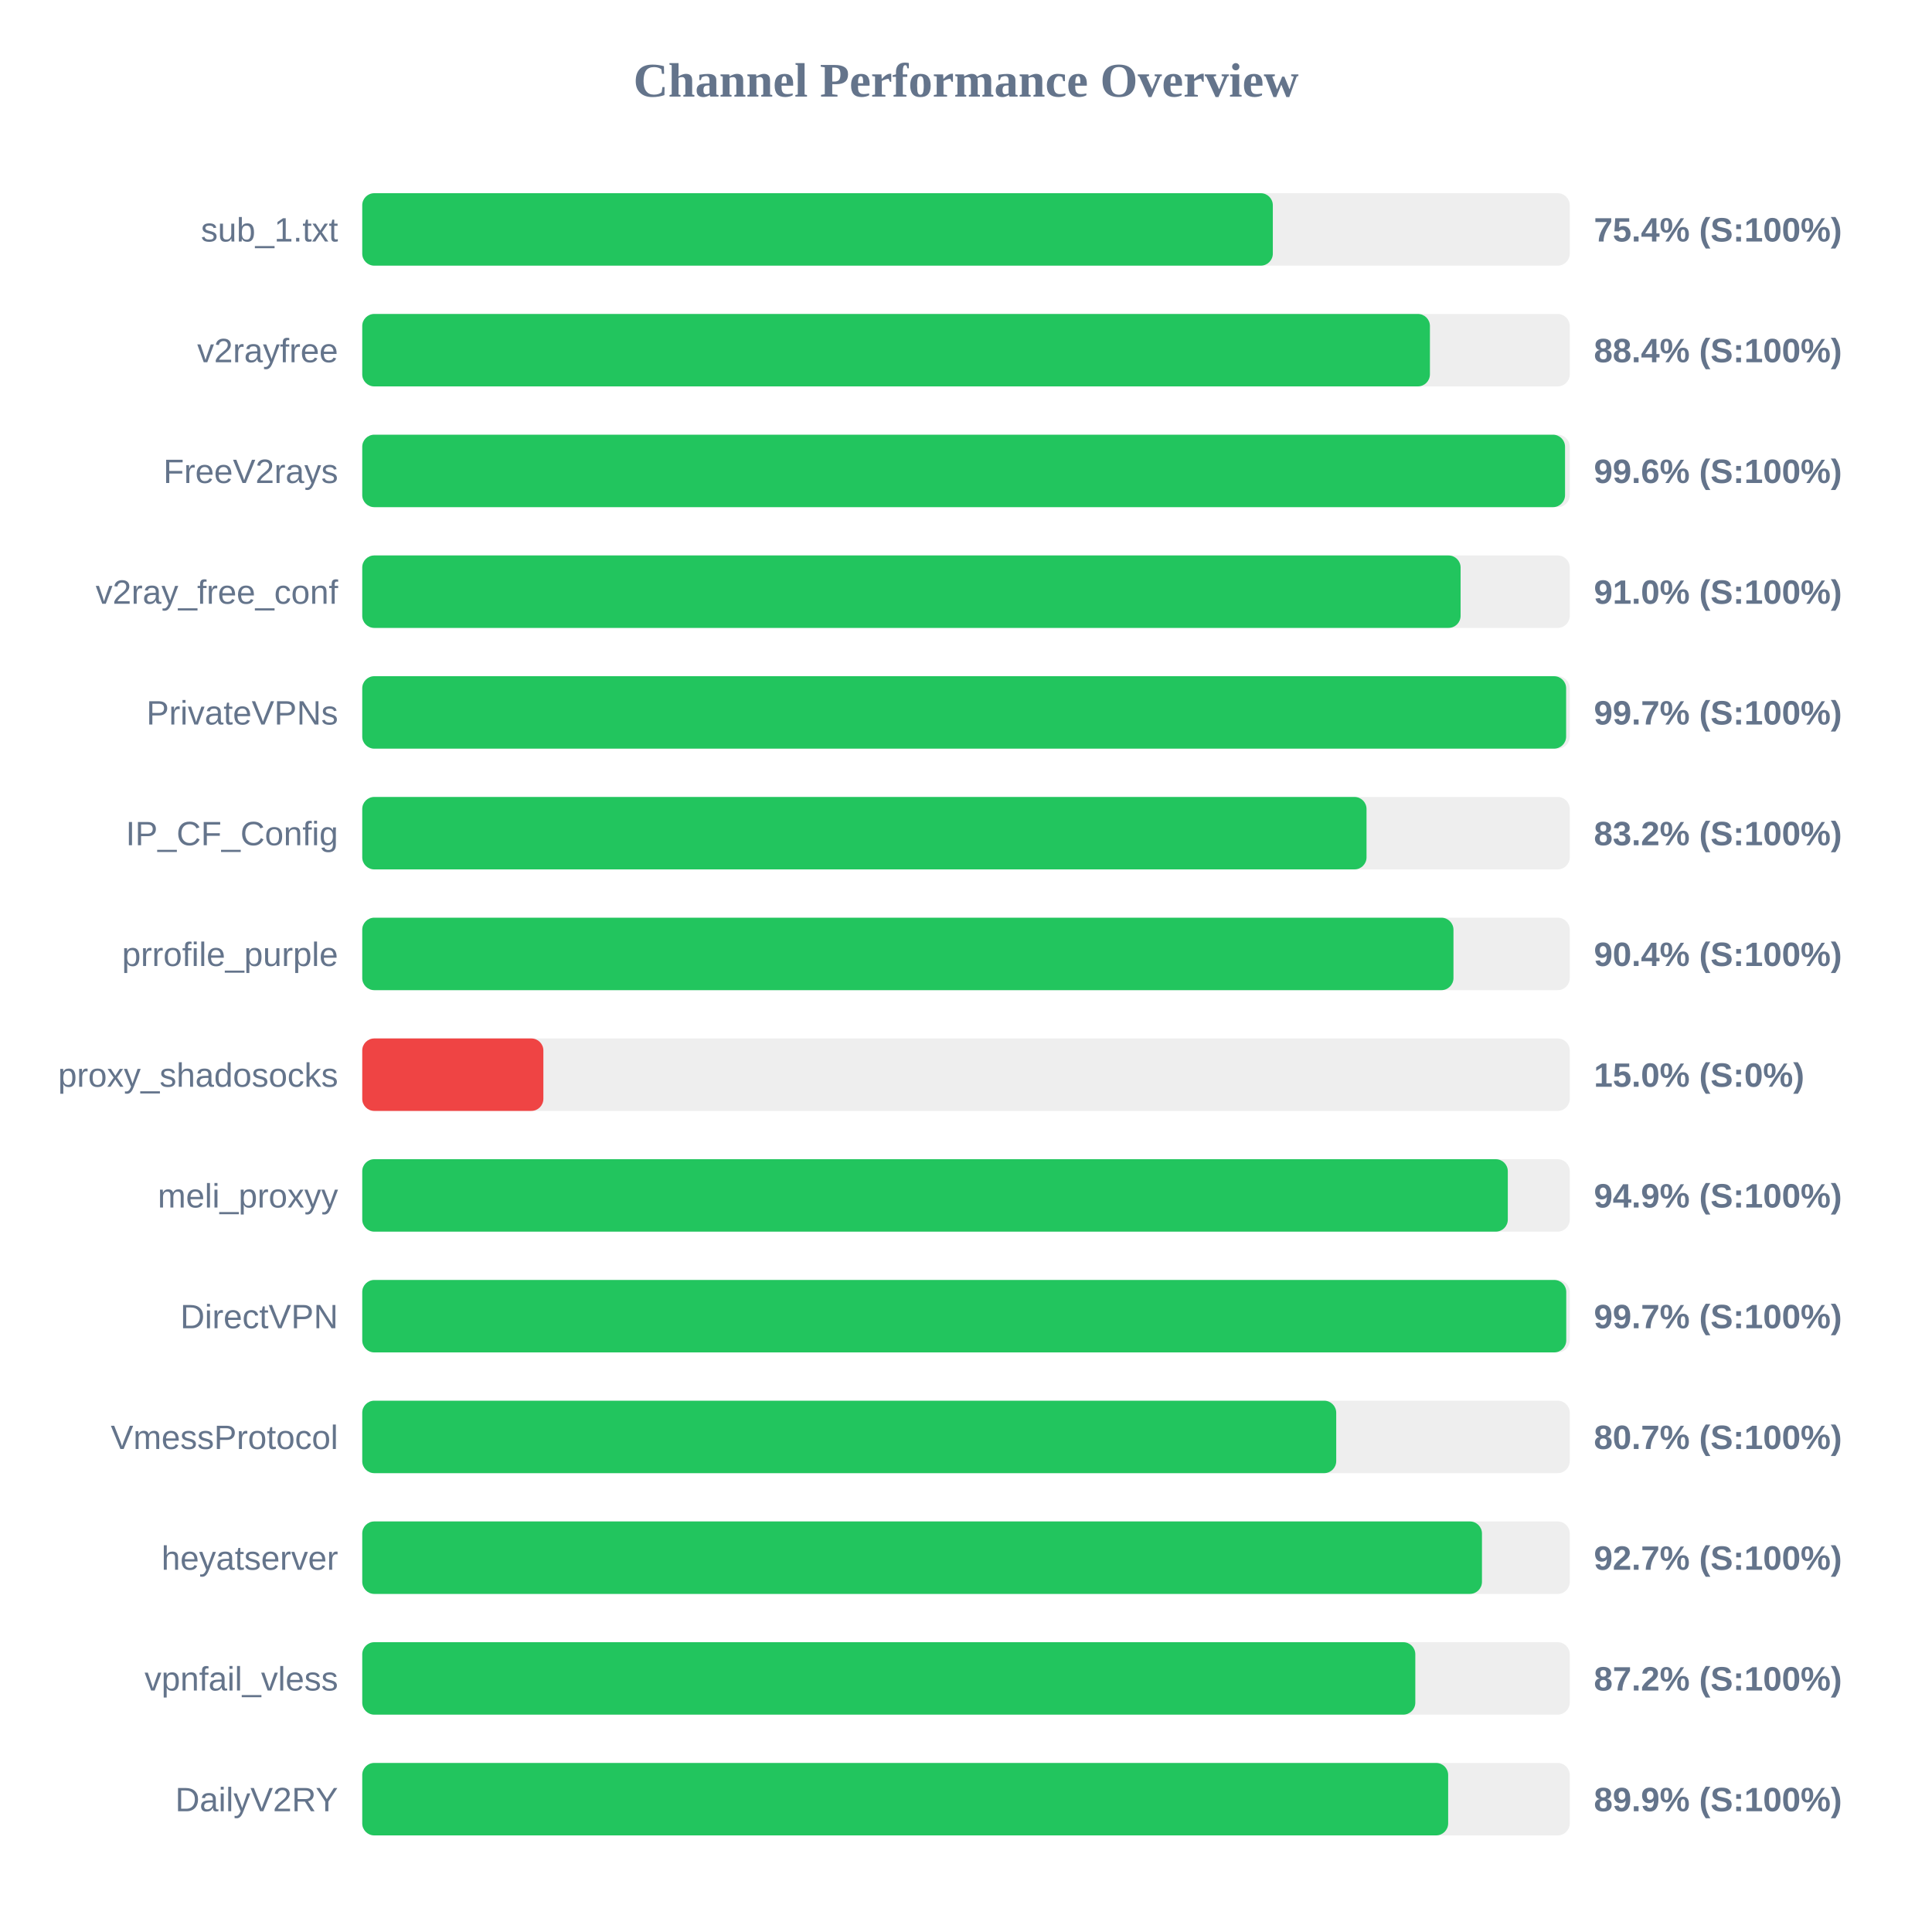
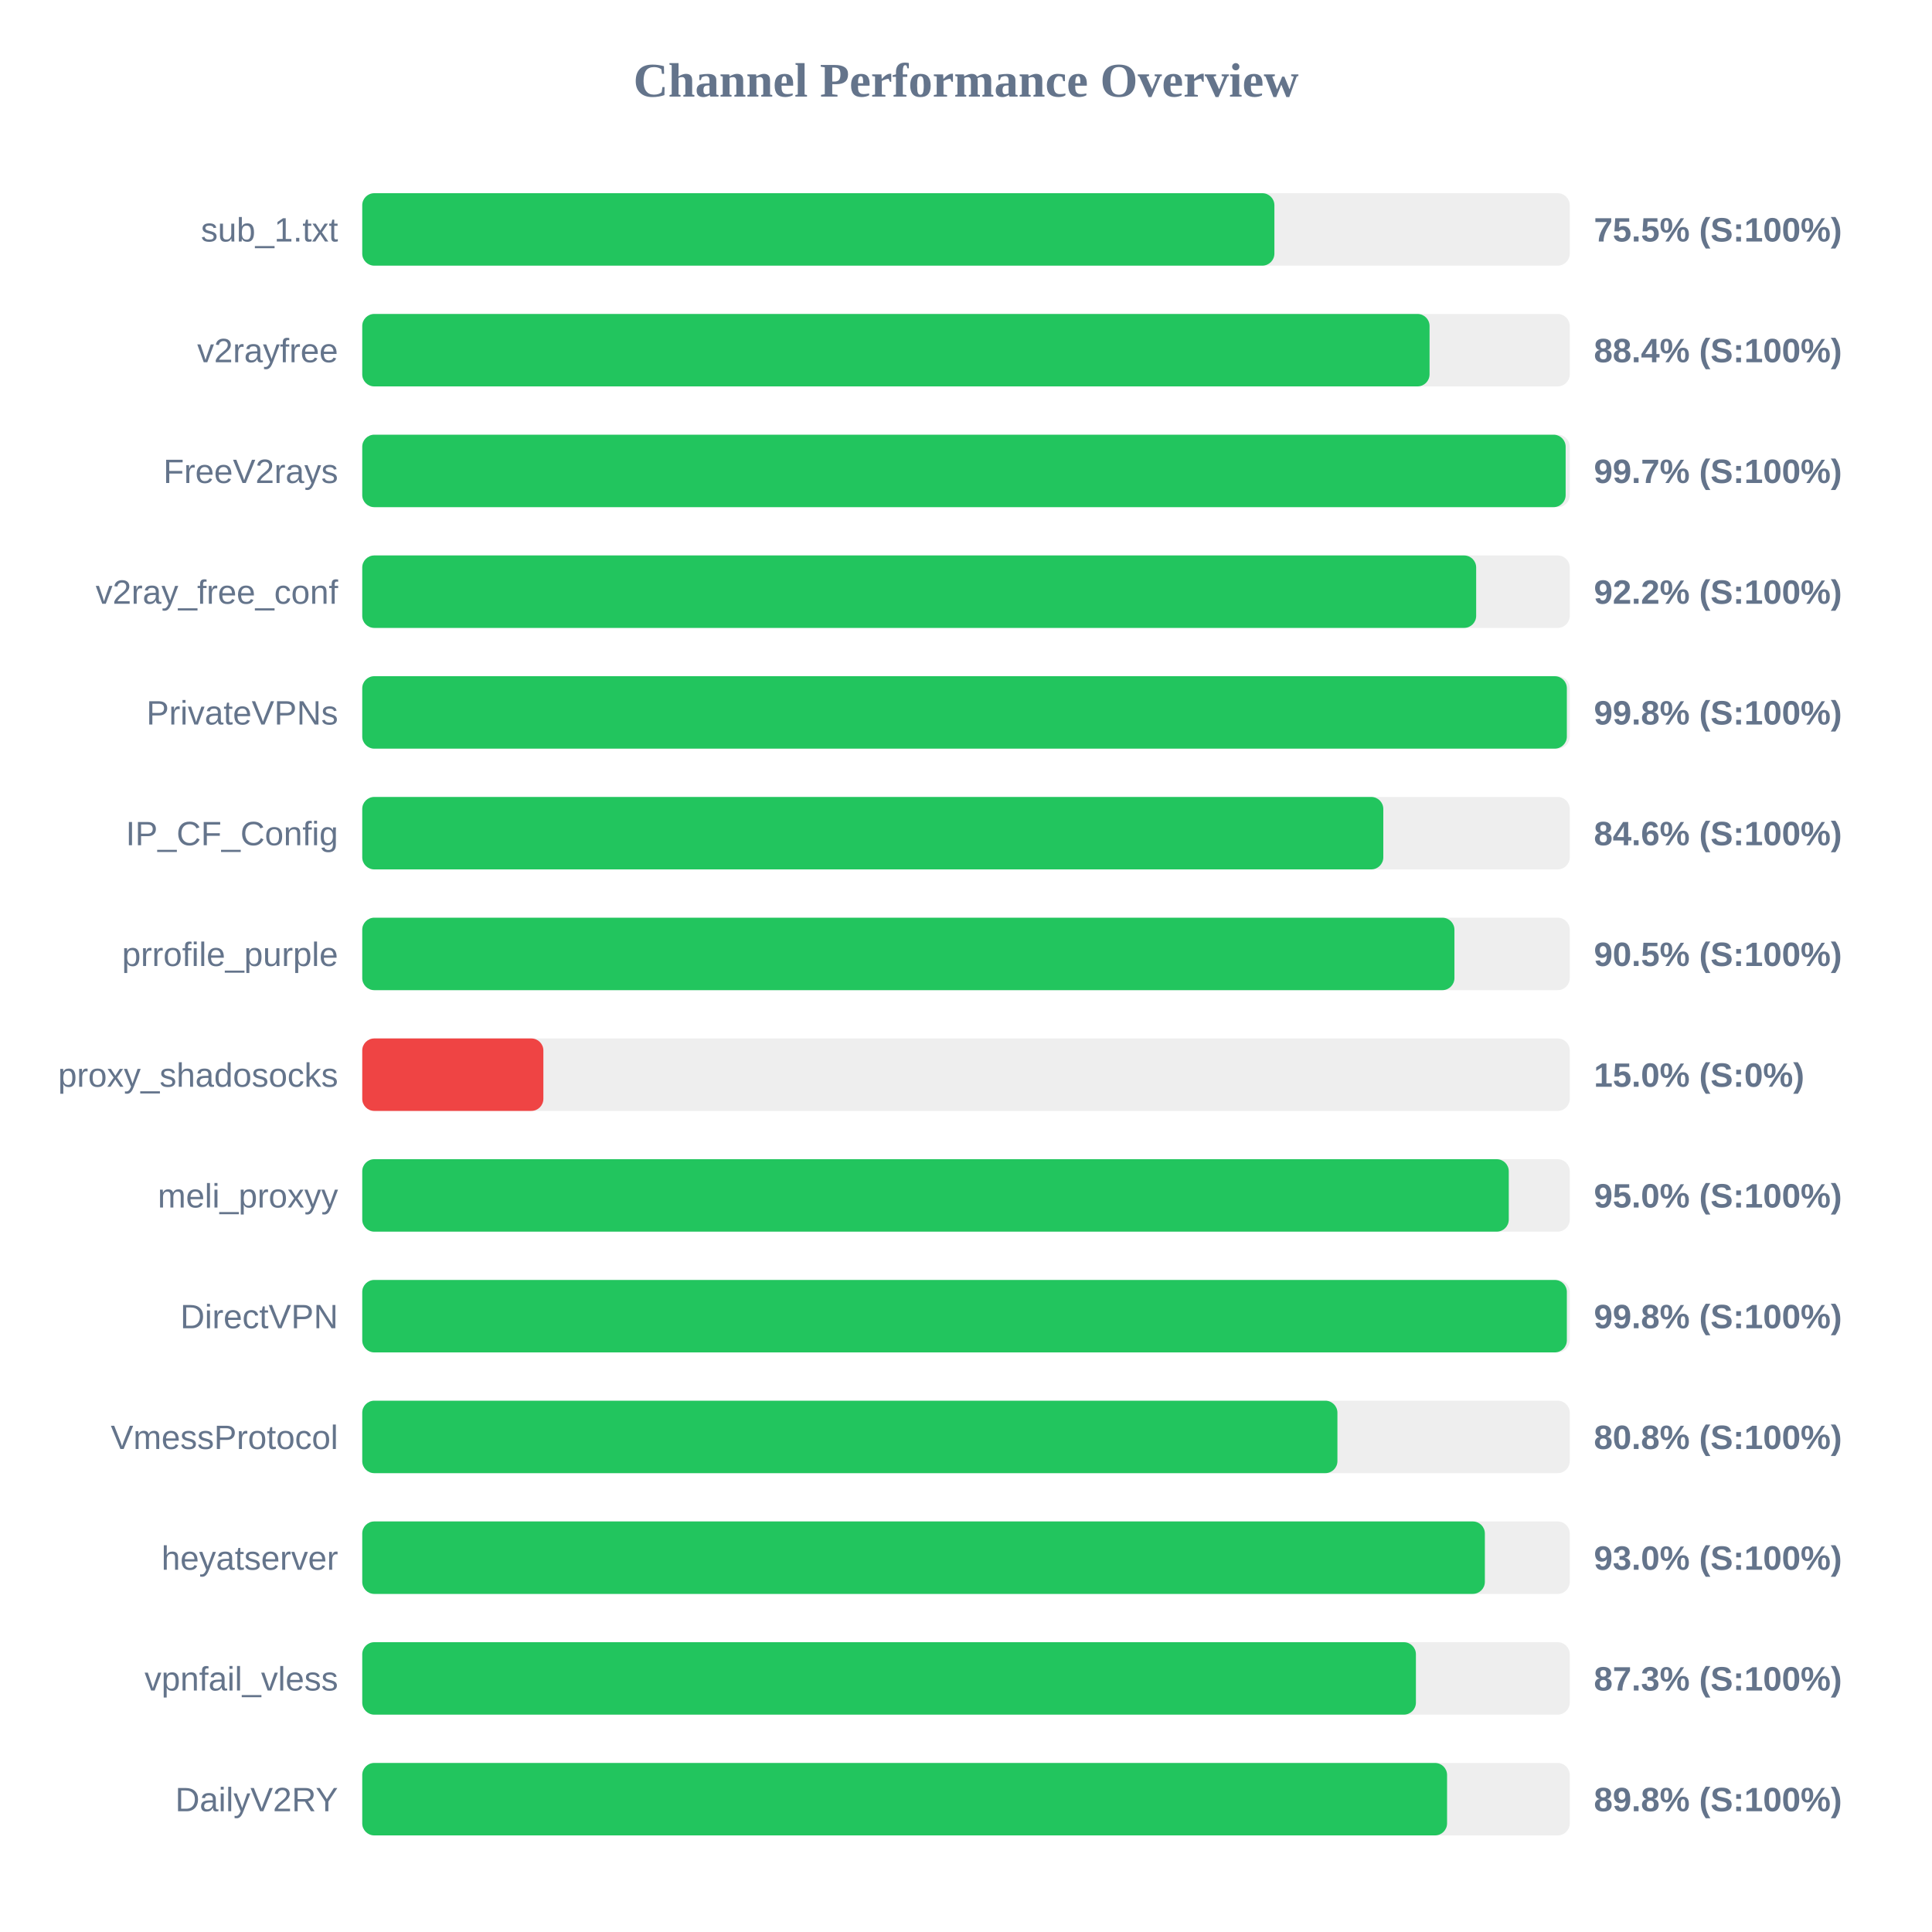
<svg xmlns="http://www.w3.org/2000/svg" width="800" height="800" version="1.1">
  <style>
        .row { font: 14px Arial; fill: #64748b; }
        .score { font: bold 14px Arial; fill: #64748b; }
    </style>
  <text x="400" y="40" text-anchor="middle" font-size="20px" font-weight="bold" fill="#64748b">Channel Performance Overview</text>
  <rect x="150" y="80" width="500" height="30" fill="#eee" rx="5" />
-   <rect x="150" y="80" width="377.05" height="30" fill="#22c55e" rx="5" />
+   <rect x="150" y="80" width="377.7" height="30" fill="#22c55e" rx="5" />
  <text x="140" y="100" text-anchor="end" class="row">sub_1.txt</text>
-   <text x="660" y="100" text-anchor="start" class="score">75.4% (S:100%)</text>
+   <text x="660" y="100" text-anchor="start" class="score">75.5% (S:100%)</text>
  <rect x="150" y="130" width="500" height="30" fill="#eee" rx="5" />
-   <rect x="150" y="130" width="442.1" height="30" fill="#22c55e" rx="5" />
+   <rect x="150" y="130" width="441.95" height="30" fill="#22c55e" rx="5" />
  <text x="140" y="150" text-anchor="end" class="row">v2rayfree</text>
  <text x="660" y="150" text-anchor="start" class="score">88.4% (S:100%)</text>
  <rect x="150" y="180" width="500" height="30" fill="#eee" rx="5" />
-   <rect x="150" y="180" width="498.05" height="30" fill="#22c55e" rx="5" />
+   <rect x="150" y="180" width="498.3" height="30" fill="#22c55e" rx="5" />
  <text x="140" y="200" text-anchor="end" class="row">FreeV2rays</text>
-   <text x="660" y="200" text-anchor="start" class="score">99.6% (S:100%)</text>
+   <text x="660" y="200" text-anchor="start" class="score">99.7% (S:100%)</text>
  <rect x="150" y="230" width="500" height="30" fill="#eee" rx="5" />
-   <rect x="150" y="230" width="454.8" height="30" fill="#22c55e" rx="5" />
+   <rect x="150" y="230" width="461.25" height="30" fill="#22c55e" rx="5" />
  <text x="140" y="250" text-anchor="end" class="row">v2ray_free_conf</text>
-   <text x="660" y="250" text-anchor="start" class="score">91.0% (S:100%)</text>
+   <text x="660" y="250" text-anchor="start" class="score">92.2% (S:100%)</text>
  <rect x="150" y="280" width="500" height="30" fill="#eee" rx="5" />
-   <rect x="150" y="280" width="498.5" height="30" fill="#22c55e" rx="5" />
+   <rect x="150" y="280" width="498.8" height="30" fill="#22c55e" rx="5" />
  <text x="140" y="300" text-anchor="end" class="row">PrivateVPNs</text>
-   <text x="660" y="300" text-anchor="start" class="score">99.7% (S:100%)</text>
+   <text x="660" y="300" text-anchor="start" class="score">99.8% (S:100%)</text>
  <rect x="150" y="330" width="500" height="30" fill="#eee" rx="5" />
-   <rect x="150" y="330" width="415.85" height="30" fill="#22c55e" rx="5" />
+   <rect x="150" y="330" width="422.8" height="30" fill="#22c55e" rx="5" />
  <text x="140" y="350" text-anchor="end" class="row">IP_CF_Config</text>
-   <text x="660" y="350" text-anchor="start" class="score">83.2% (S:100%)</text>
+   <text x="660" y="350" text-anchor="start" class="score">84.6% (S:100%)</text>
  <rect x="150" y="380" width="500" height="30" fill="#eee" rx="5" />
-   <rect x="150" y="380" width="451.85" height="30" fill="#22c55e" rx="5" />
+   <rect x="150" y="380" width="452.25" height="30" fill="#22c55e" rx="5" />
  <text x="140" y="400" text-anchor="end" class="row">prrofile_purple</text>
-   <text x="660" y="400" text-anchor="start" class="score">90.4% (S:100%)</text>
+   <text x="660" y="400" text-anchor="start" class="score">90.5% (S:100%)</text>
  <rect x="150" y="430" width="500" height="30" fill="#eee" rx="5" />
  <rect x="150" y="430" width="75.0" height="30" fill="#ef4444" rx="5" />
  <text x="140" y="450" text-anchor="end" class="row">proxy_shadosocks</text>
  <text x="660" y="450" text-anchor="start" class="score">15.0% (S:0%)</text>
  <rect x="150" y="480" width="500" height="30" fill="#eee" rx="5" />
-   <rect x="150" y="480" width="474.35" height="30" fill="#22c55e" rx="5" />
+   <rect x="150" y="480" width="474.75" height="30" fill="#22c55e" rx="5" />
  <text x="140" y="500" text-anchor="end" class="row">meli_proxyy</text>
-   <text x="660" y="500" text-anchor="start" class="score">94.9% (S:100%)</text>
+   <text x="660" y="500" text-anchor="start" class="score">95.0% (S:100%)</text>
  <rect x="150" y="530" width="500" height="30" fill="#eee" rx="5" />
-   <rect x="150" y="530" width="498.55" height="30" fill="#22c55e" rx="5" />
+   <rect x="150" y="530" width="498.8" height="30" fill="#22c55e" rx="5" />
  <text x="140" y="550" text-anchor="end" class="row">DirectVPN</text>
-   <text x="660" y="550" text-anchor="start" class="score">99.7% (S:100%)</text>
+   <text x="660" y="550" text-anchor="start" class="score">99.8% (S:100%)</text>
  <rect x="150" y="580" width="500" height="30" fill="#eee" rx="5" />
-   <rect x="150" y="580" width="403.3" height="30" fill="#22c55e" rx="5" />
+   <rect x="150" y="580" width="403.8" height="30" fill="#22c55e" rx="5" />
  <text x="140" y="600" text-anchor="end" class="row">VmessProtocol</text>
-   <text x="660" y="600" text-anchor="start" class="score">80.7% (S:100%)</text>
+   <text x="660" y="600" text-anchor="start" class="score">80.8% (S:100%)</text>
  <rect x="150" y="630" width="500" height="30" fill="#eee" rx="5" />
-   <rect x="150" y="630" width="463.65" height="30" fill="#22c55e" rx="5" />
+   <rect x="150" y="630" width="464.85" height="30" fill="#22c55e" rx="5" />
  <text x="140" y="650" text-anchor="end" class="row">heyatserver</text>
-   <text x="660" y="650" text-anchor="start" class="score">92.7% (S:100%)</text>
+   <text x="660" y="650" text-anchor="start" class="score">93.0% (S:100%)</text>
  <rect x="150" y="680" width="500" height="30" fill="#eee" rx="5" />
-   <rect x="150" y="680" width="436.05" height="30" fill="#22c55e" rx="5" />
+   <rect x="150" y="680" width="436.3" height="30" fill="#22c55e" rx="5" />
  <text x="140" y="700" text-anchor="end" class="row">vpnfail_vless</text>
-   <text x="660" y="700" text-anchor="start" class="score">87.2% (S:100%)</text>
+   <text x="660" y="700" text-anchor="start" class="score">87.3% (S:100%)</text>
  <rect x="150" y="730" width="500" height="30" fill="#eee" rx="5" />
-   <rect x="150" y="730" width="449.65" height="30" fill="#22c55e" rx="5" />
+   <rect x="150" y="730" width="449.2" height="30" fill="#22c55e" rx="5" />
  <text x="140" y="750" text-anchor="end" class="row">DailyV2RY</text>
-   <text x="660" y="750" text-anchor="start" class="score">89.9% (S:100%)</text>
+   <text x="660" y="750" text-anchor="start" class="score">89.8% (S:100%)</text>
</svg>
